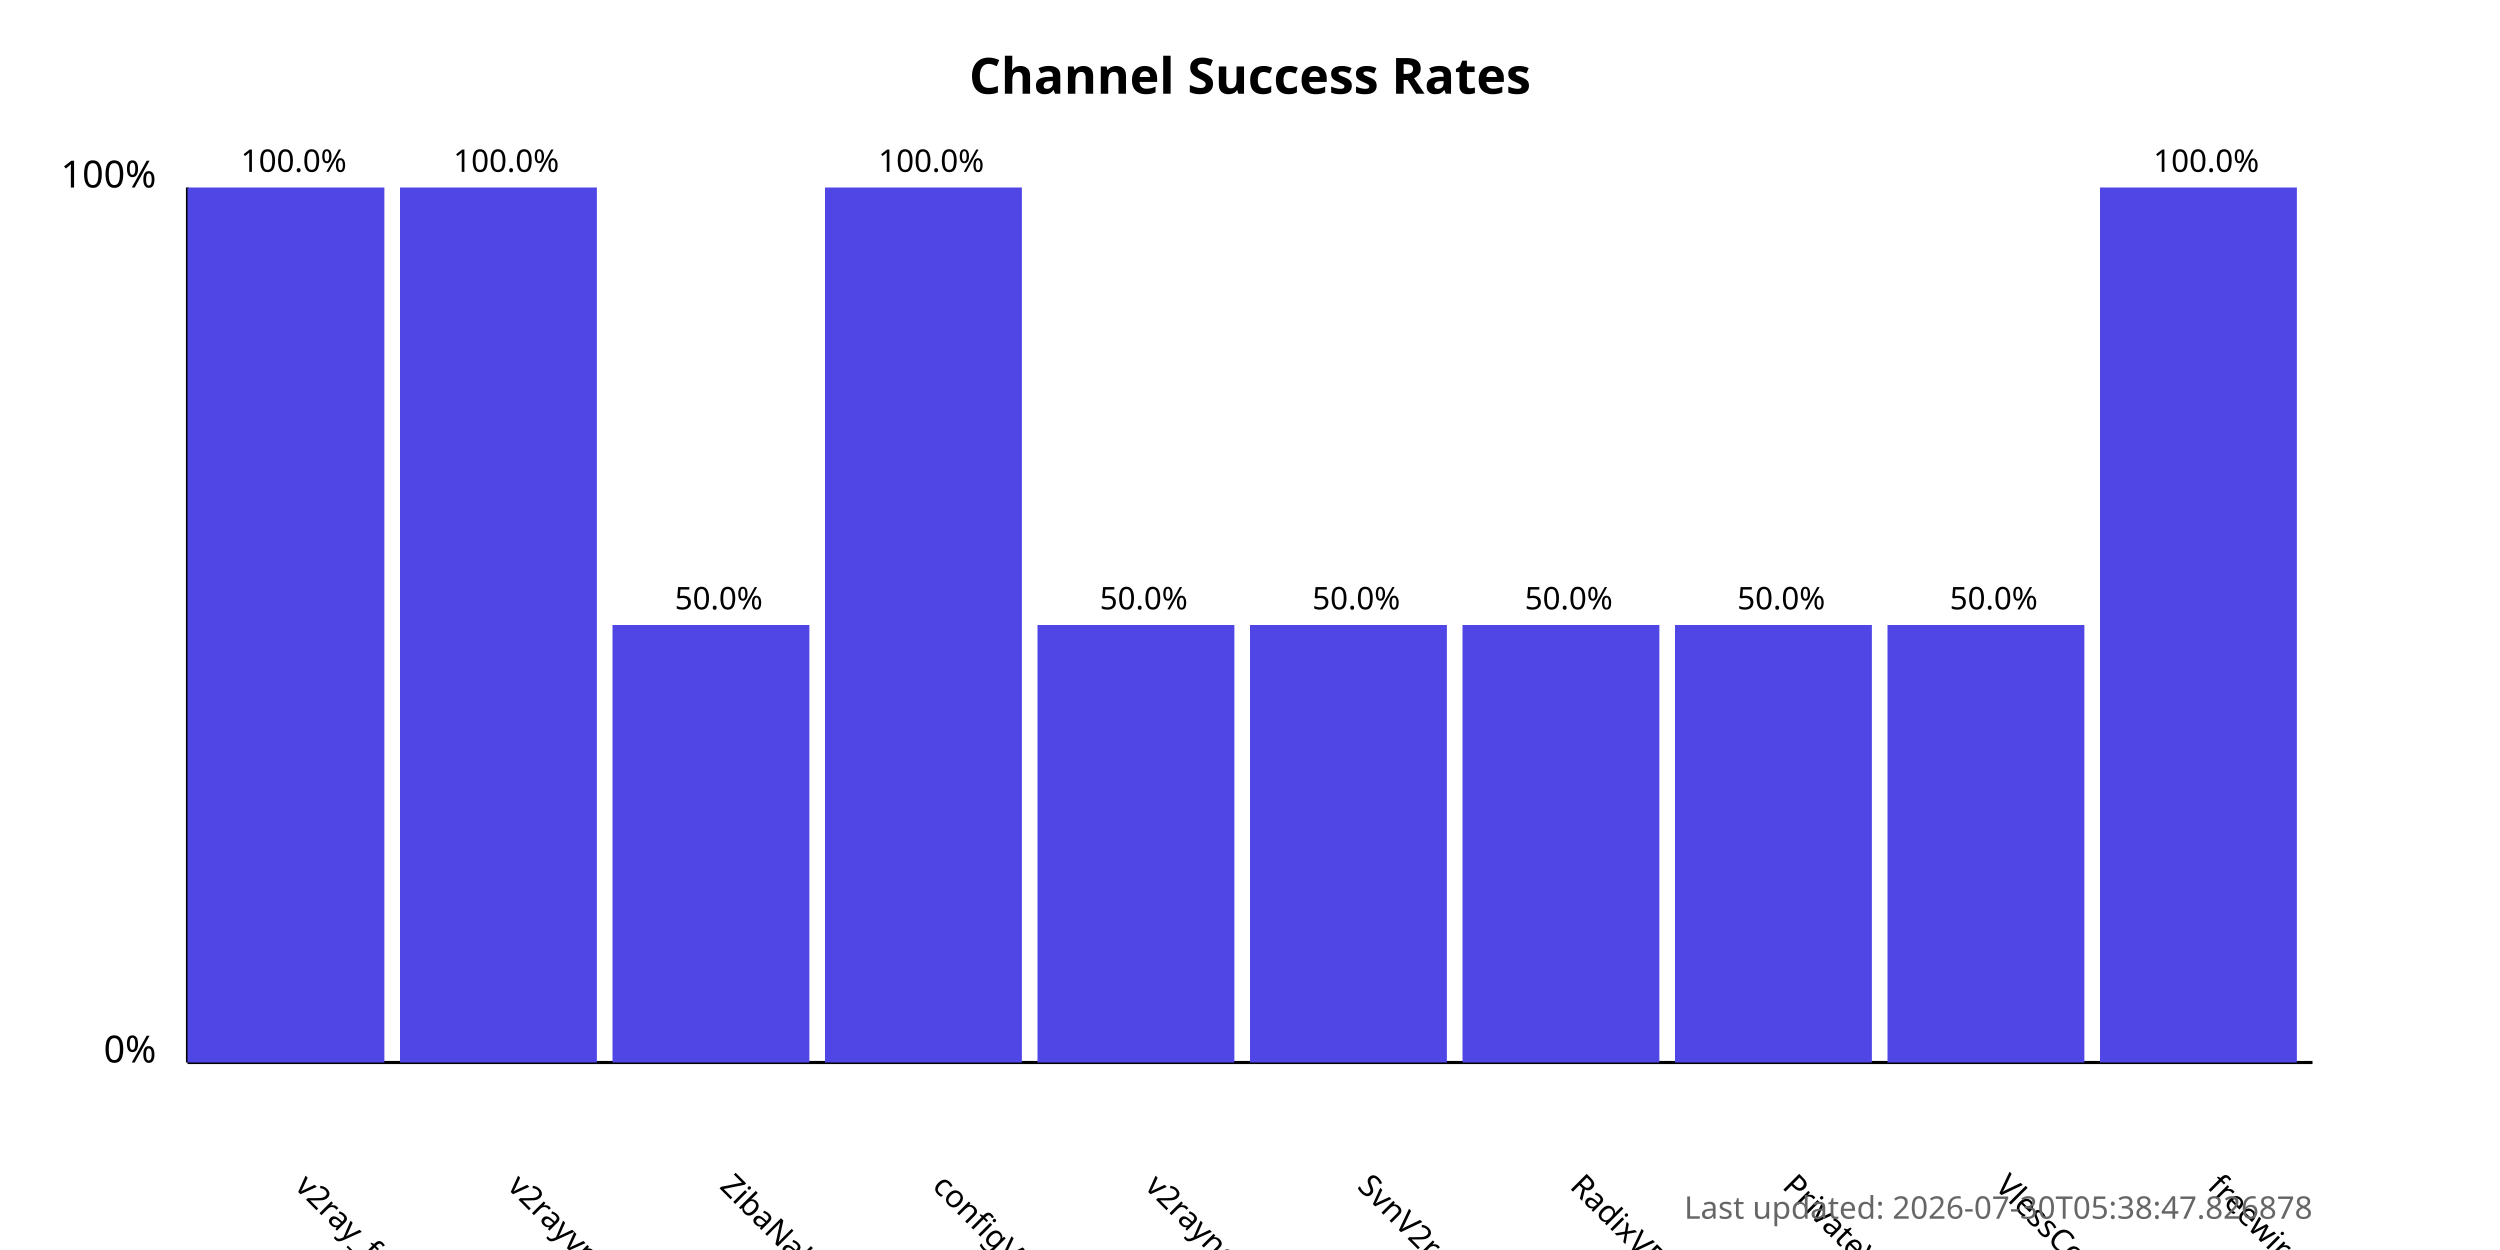
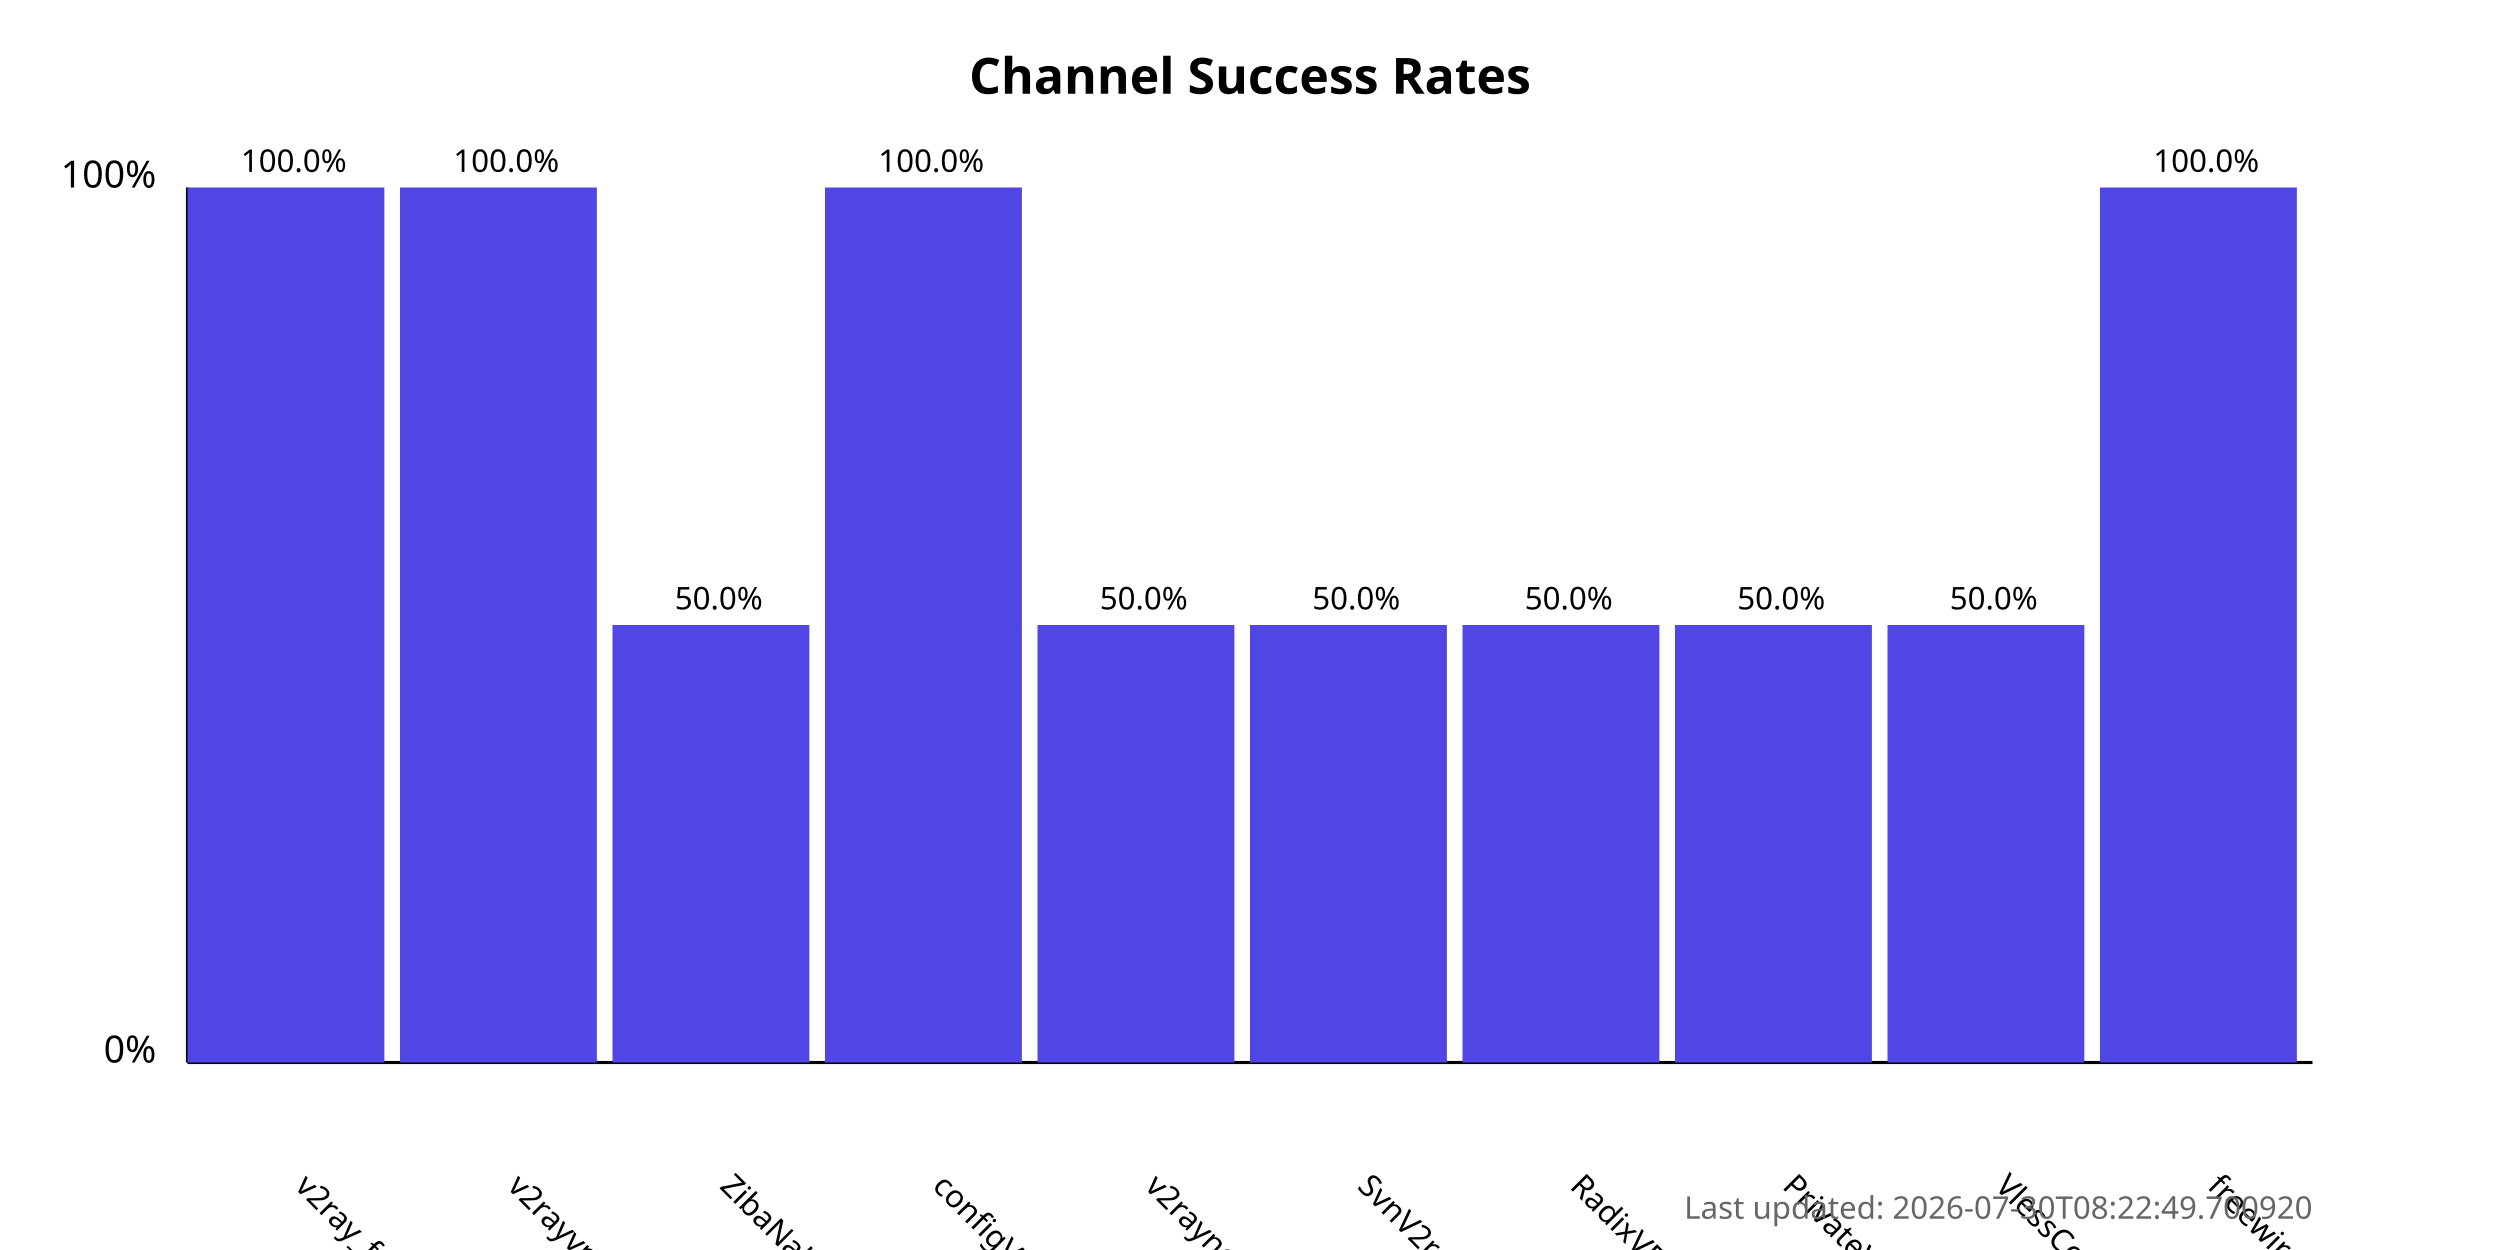
<svg xmlns="http://www.w3.org/2000/svg" width="800" height="400">
  <style>
            .chart-title { font: bold 16px sans-serif; }
            .axis-label { font: 12px sans-serif; }
            .tick-label { font: 10px sans-serif; }
            .bar { fill: #4f46e5; }
            .bar:hover { fill: #6366f1; }
            .timestamp { font: 10px sans-serif; fill: #666; }
        </style>
  <text x="400.0" y="30" text-anchor="middle" class="chart-title">
            Channel Success Rates
        </text>
  <line x1="60" y1="340" x2="60" y2="60" stroke="black" stroke-width="1" />
  <line x1="60" y1="340" x2="740" y2="340" stroke="black" stroke-width="1" />
  <text x="50" y="340" text-anchor="end" class="axis-label">0%</text>
  <text x="50" y="60" text-anchor="end" class="axis-label">100%</text>
  <g>
    <rect x="60" y="60.0" width="63.0" height="280.0" class="bar" />
    <text x="94.0" y="380" transform="rotate(45, 94.0, 380)" text-anchor="start" class="tick-label">
                v2ray_free_conf
            </text>
    <text x="94.0" y="55.0" text-anchor="middle" class="tick-label">
                100.0%
            </text>
  </g>
  <g>
    <rect x="128.0" y="60.0" width="63.0" height="280.0" class="bar" />
    <text x="162.0" y="380" transform="rotate(45, 162.0, 380)" text-anchor="start" class="tick-label">
                v2rayvpno
            </text>
    <text x="162.0" y="55.0" text-anchor="middle" class="tick-label">
                100.0%
            </text>
  </g>
  <g>
    <rect x="196.0" y="200.0" width="63.0" height="140.0" class="bar" />
    <text x="230.0" y="380" transform="rotate(45, 230.0, 380)" text-anchor="start" class="tick-label">
                ZibaNabz
            </text>
    <text x="230.0" y="195.0" text-anchor="middle" class="tick-label">
                50.0%
            </text>
  </g>
  <g>
    <rect x="264.0" y="60.0" width="63.0" height="280.0" class="bar" />
    <text x="298.0" y="380" transform="rotate(45, 298.0, 380)" text-anchor="start" class="tick-label">
                configV2rayForFree
            </text>
    <text x="298.0" y="55.0" text-anchor="middle" class="tick-label">
                100.0%
            </text>
  </g>
  <g>
    <rect x="332.0" y="200.0" width="63.0" height="140.0" class="bar" />
    <text x="366.0" y="380" transform="rotate(45, 366.0, 380)" text-anchor="start" class="tick-label">
                v2rayngvpn
            </text>
    <text x="366.0" y="195.0" text-anchor="middle" class="tick-label">
                50.0%
            </text>
  </g>
  <g>
    <rect x="400.0" y="200.0" width="63.0" height="140.0" class="bar" />
    <text x="434.0" y="380" transform="rotate(45, 434.0, 380)" text-anchor="start" class="tick-label">
                SvnV2ray
            </text>
    <text x="434.0" y="195.0" text-anchor="middle" class="tick-label">
                50.0%
            </text>
  </g>
  <g>
    <rect x="468.0" y="200.0" width="63.0" height="140.0" class="bar" />
    <text x="502.0" y="380" transform="rotate(45, 502.0, 380)" text-anchor="start" class="tick-label">
                RadixVPN
            </text>
    <text x="502.0" y="195.0" text-anchor="middle" class="tick-label">
                50.0%
            </text>
  </g>
  <g>
    <rect x="536.0" y="200.0" width="63.0" height="140.0" class="bar" />
    <text x="570.0" y="380" transform="rotate(45, 570.0, 380)" text-anchor="start" class="tick-label">
                PrivateVPNs
            </text>
    <text x="570.0" y="195.0" text-anchor="middle" class="tick-label">
                50.0%
            </text>
  </g>
  <g>
    <rect x="604.0" y="200.0" width="63.0" height="140.0" class="bar" />
    <text x="638.0" y="380" transform="rotate(45, 638.0, 380)" text-anchor="start" class="tick-label">
                VlessConfig
            </text>
    <text x="638.0" y="195.0" text-anchor="middle" class="tick-label">
                50.0%
            </text>
  </g>
  <g>
    <rect x="672.0" y="60.0" width="63.0" height="280.0" class="bar" />
    <text x="706.0" y="380" transform="rotate(45, 706.0, 380)" text-anchor="start" class="tick-label">
                freewireguard
            </text>
    <text x="706.0" y="55.0" text-anchor="middle" class="tick-label">
                100.0%
            </text>
  </g>
  <text x="740" y="390" text-anchor="end" class="timestamp">
-             Last updated: 2026-07-30T05:38:47.826878
+             Last updated: 2026-07-30T08:22:49.700920
        </text>
</svg>
